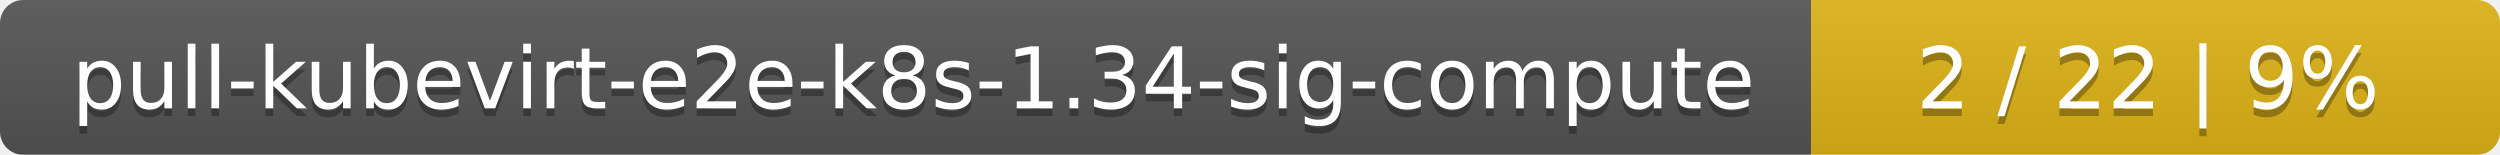
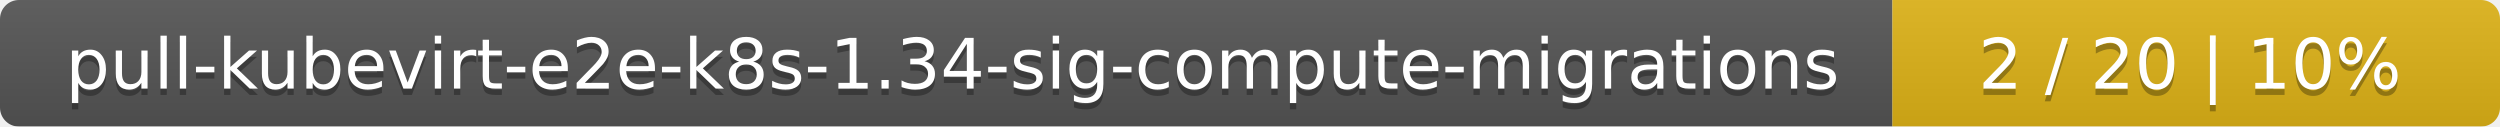
- <svg xmlns="http://www.w3.org/2000/svg" width="323" height="20">
+ <svg xmlns="http://www.w3.org/2000/svg" width="395" height="20">
  <linearGradient id="smooth" x2="0" y2="100%">
    <stop offset="0" stop-color="#bbb" stop-opacity=".1" />
    <stop offset="1" stop-opacity=".1" />
  </linearGradient>
  <mask id="round">
-     <rect width="323" height="20" rx="3" fill="#fff" />
+     <rect width="395" height="20" rx="3" fill="#fff" />
  </mask>
  <g mask="url(#round)">
-     <rect width="234" height="20" fill="#555" />
-     <rect x="234" width="89" height="20" fill="#dfb317" />
-     <rect width="323" height="20" fill="url(#smooth)" />
+     <rect width="299" height="20" fill="#555" />
+     <rect x="299" width="96" height="20" fill="#dfb317" />
+     <rect width="395" height="20" fill="url(#smooth)" />
  </g>
  <g fill="#fff" text-anchor="middle" font-family="DejaVu Sans,Verdana,Geneva,sans-serif" font-size="11">
-     <text x="118" y="15" fill="#010101" fill-opacity=".3">pull-kubevirt-e2e-k8s-1.34-sig-compute</text>
-     <text x="118" y="14">pull-kubevirt-e2e-k8s-1.34-sig-compute</text>
-     <text x="277.5" y="15" fill="#010101" fill-opacity=".3">2 / 22    |    9%</text>
-     <text x="277.5" y="14">2 / 22    |    9%</text>
+     <text x="150.5" y="15" fill="#010101" fill-opacity=".3">pull-kubevirt-e2e-k8s-1.34-sig-compute-migrations</text>
+     <text x="150.5" y="14">pull-kubevirt-e2e-k8s-1.34-sig-compute-migrations</text>
+     <text x="346" y="15" fill="#010101" fill-opacity=".3">2 / 20    |    10%</text>
+     <text x="346" y="14">2 / 20    |    10%</text>
  </g>
</svg>
